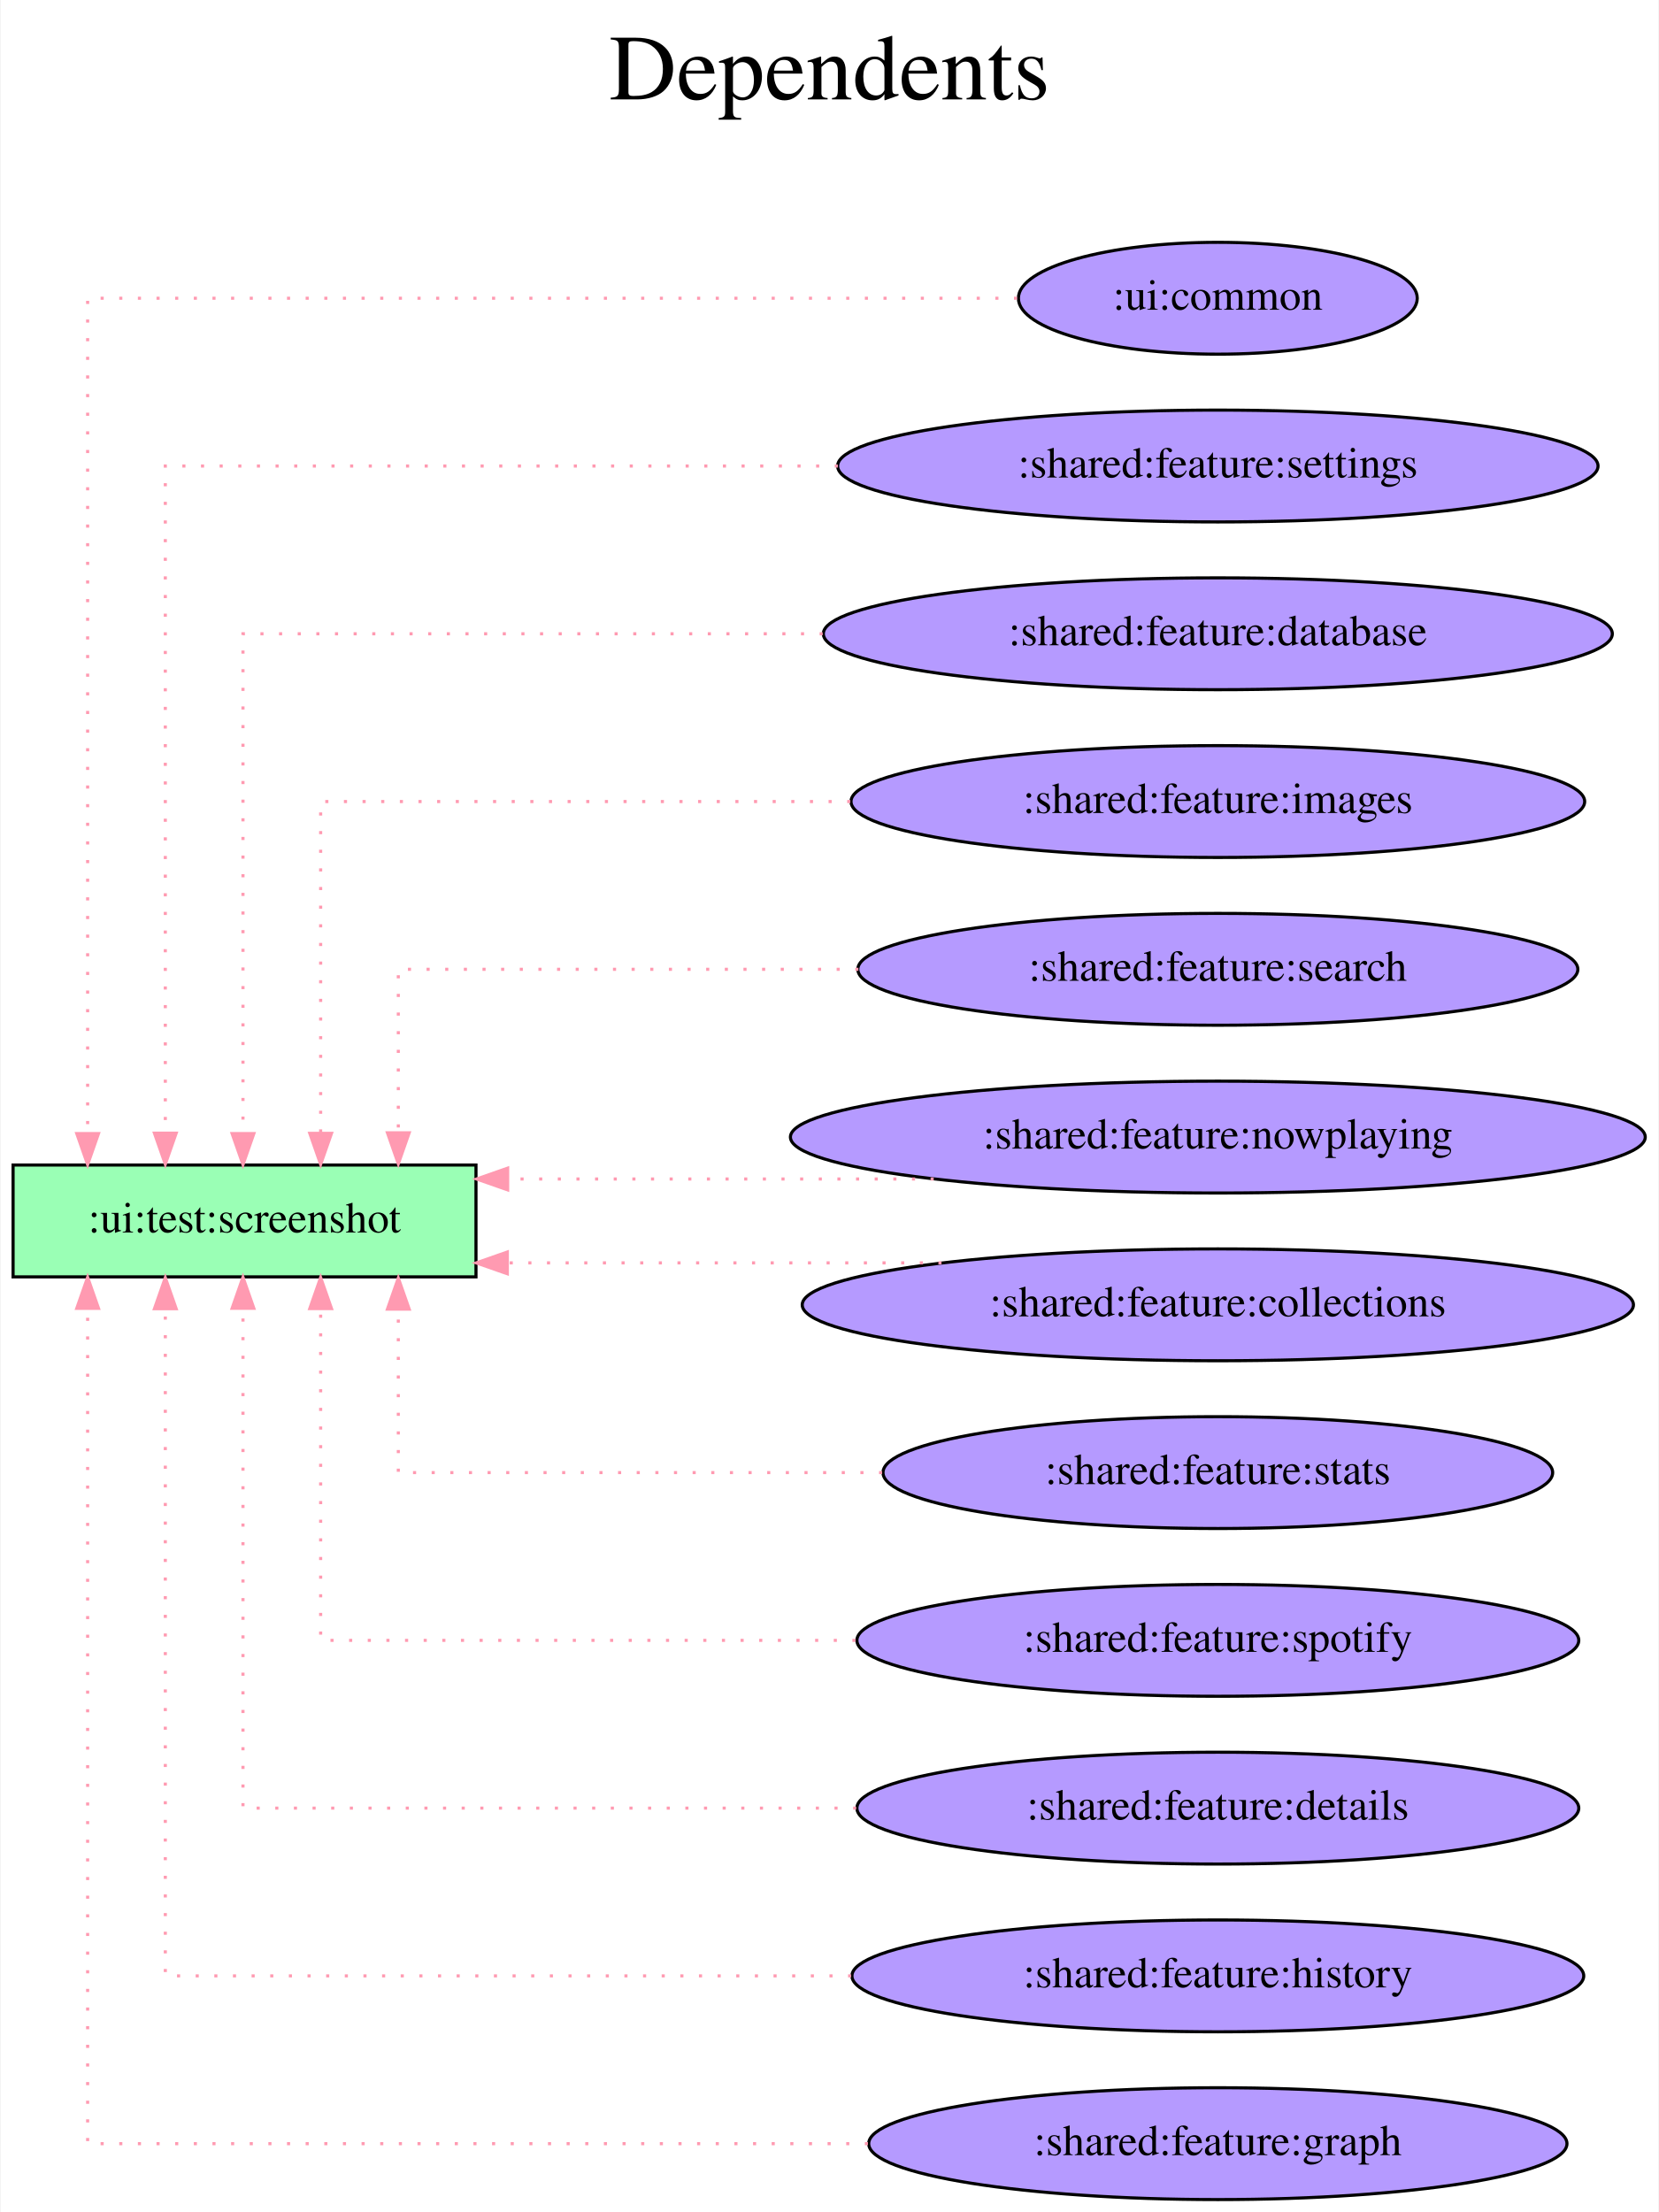
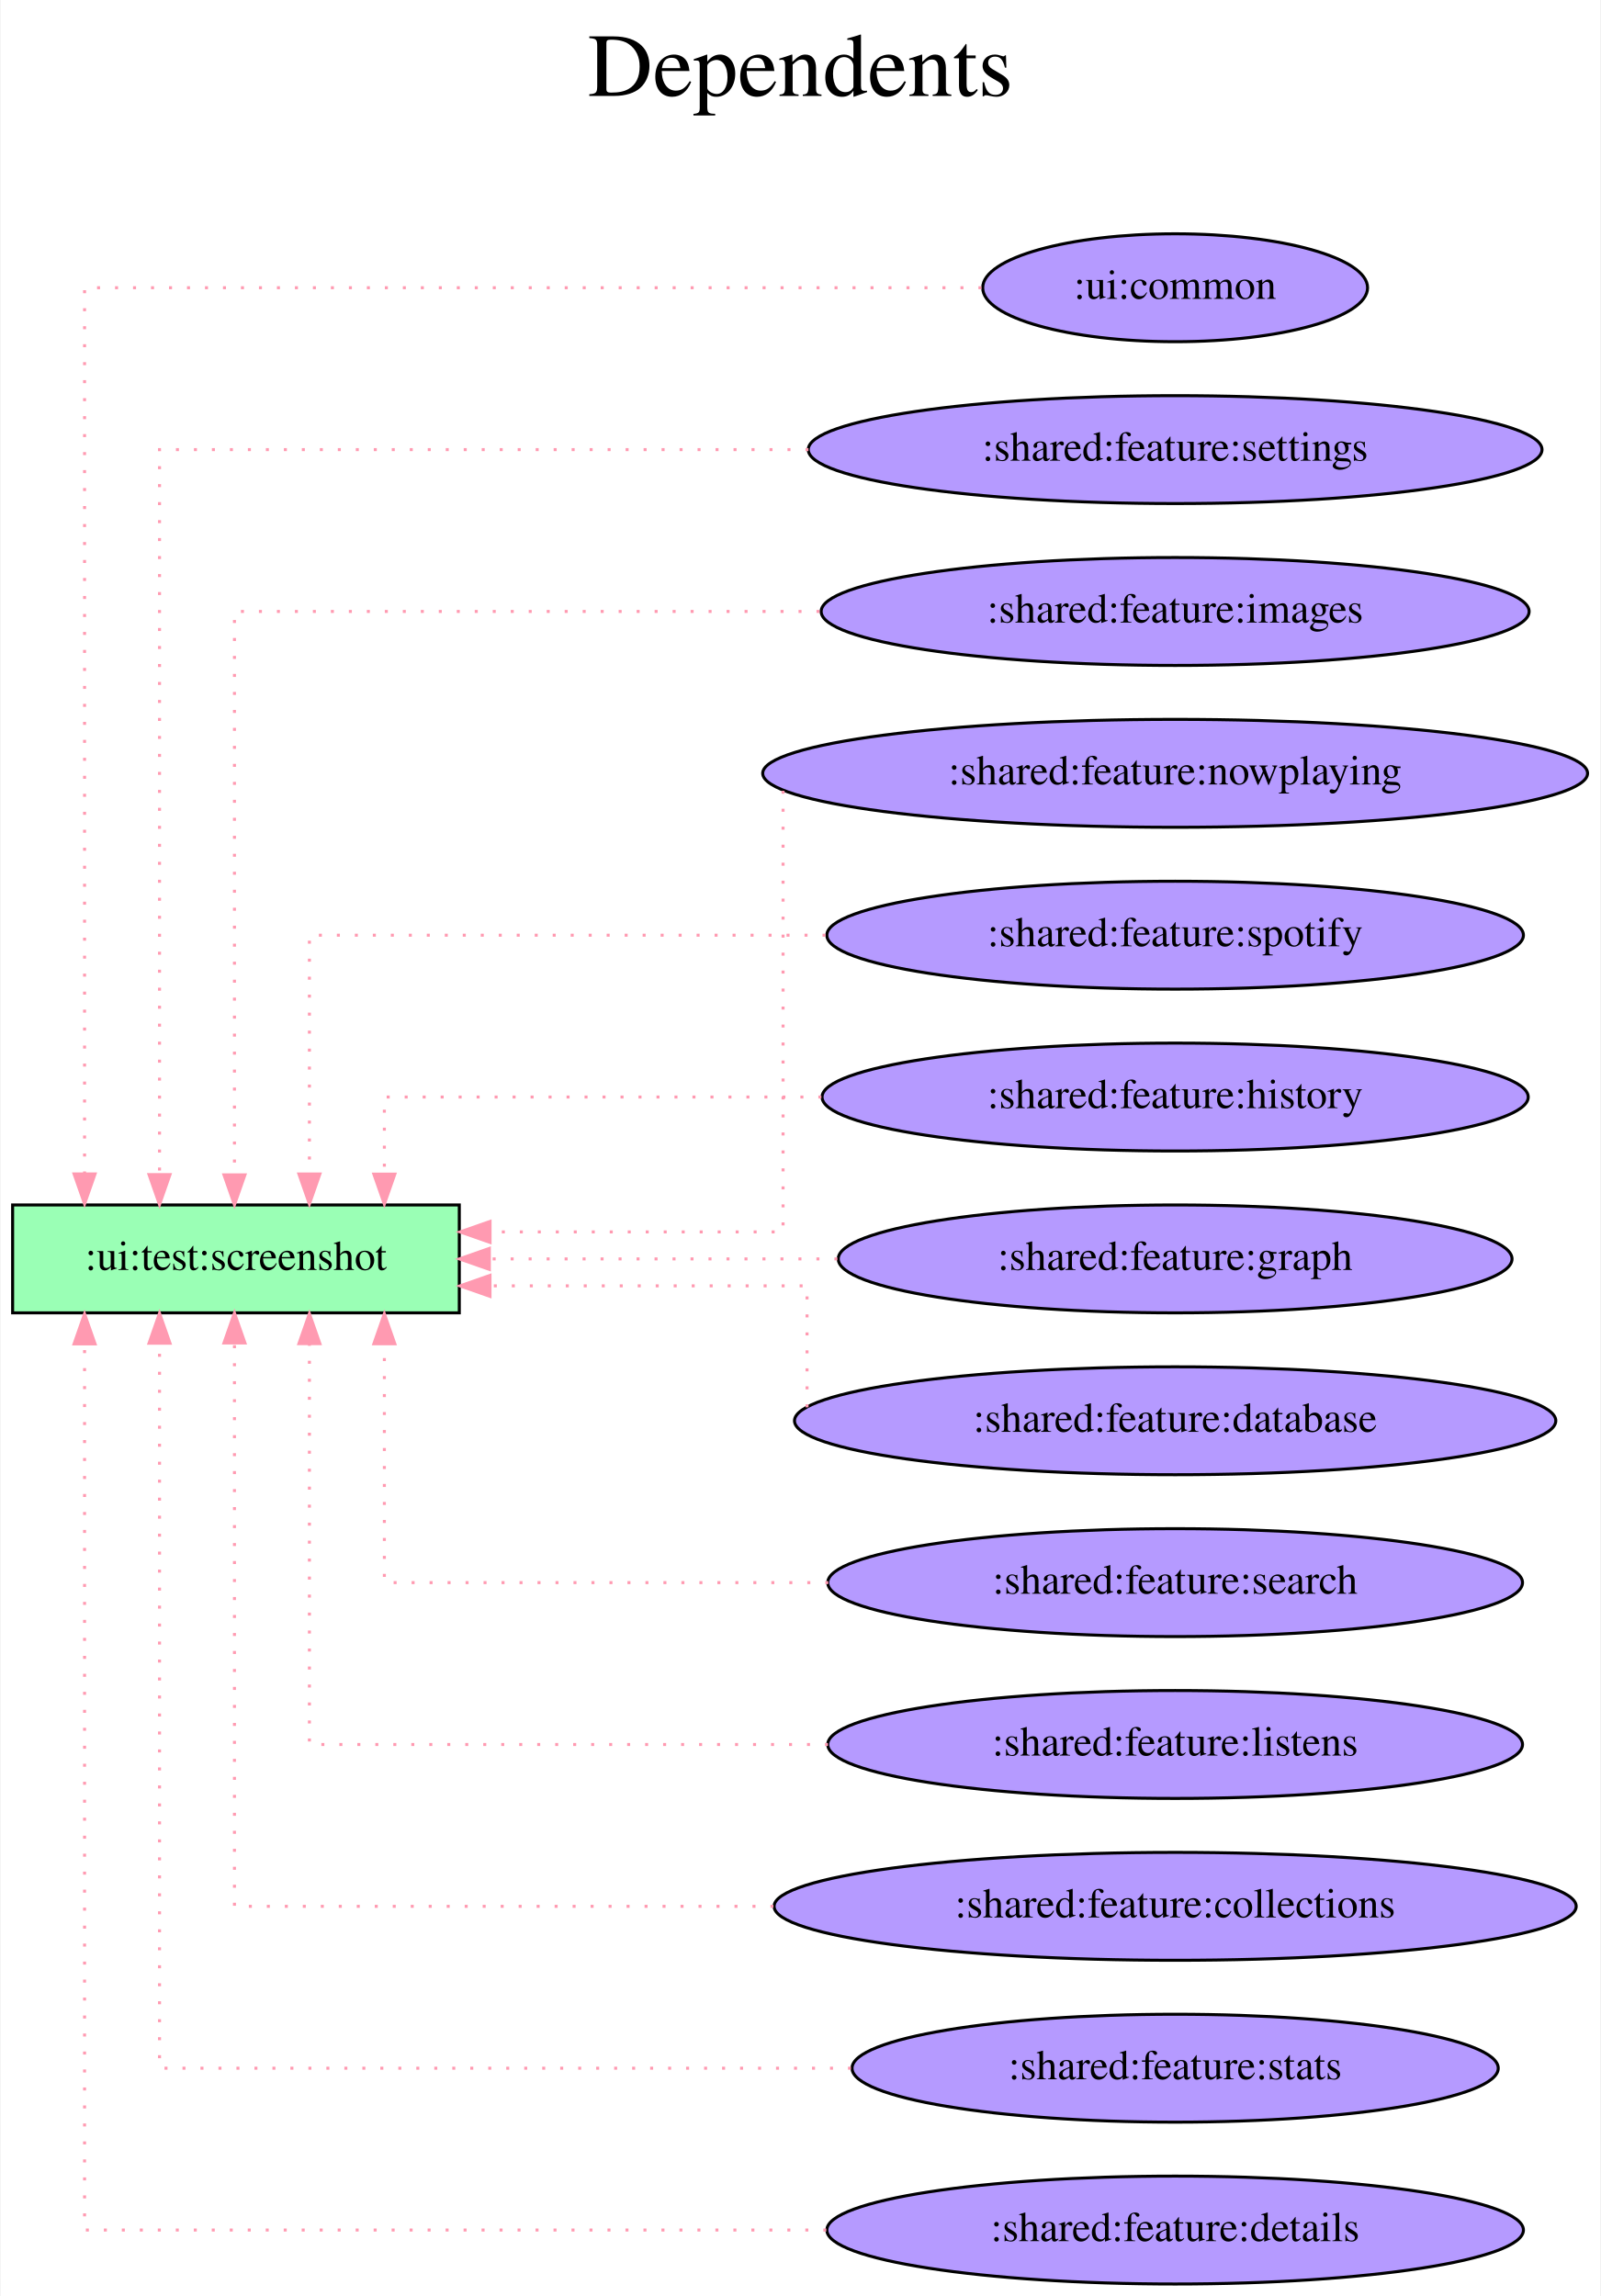
- <svg xmlns="http://www.w3.org/2000/svg" width="534pt" height="712pt" viewBox="0.00 0.00 533.58 712.00">
-   <g id="graph0" class="graph" transform="scale(1 1) rotate(0) translate(4 708)">
-     <polygon fill="white" stroke="transparent" points="-4,4 -4,-708 529.58,-708 529.58,4 -4,4" />
-     <text text-anchor="middle" x="262.79" y="-676" font-family="Times,serif" font-size="30.00">Dependents</text>
-     <text text-anchor="middle" x="262.79" y="-643" font-family="Times,serif" font-size="30.00"> </text>
+ <svg xmlns="http://www.w3.org/2000/svg" width="534pt" height="766pt" viewBox="0.00 0.00 533.58 766.00">
+   <g id="graph0" class="graph" transform="scale(1 1) rotate(0) translate(4 762)">
+     <polygon fill="white" stroke="transparent" points="-4,4 -4,-762 529.58,-762 529.58,4 -4,4" />
+     <text text-anchor="middle" x="262.79" y="-730" font-family="Times,serif" font-size="30.00">Dependents</text>
+     <text text-anchor="middle" x="262.79" y="-697" font-family="Times,serif" font-size="30.00"> </text>
    <g id="node1" class="node">
-       <polygon fill="#9affb5" stroke="black" points="149,-333 0,-333 0,-297 149,-297 149,-333" />
-       <text text-anchor="middle" x="74.5" y="-311.3" font-family="Times,serif" font-size="14.00">:ui:test:screenshot</text>
+       <polygon fill="#9affb5" stroke="black" points="149,-360 0,-360 0,-324 149,-324 149,-360" />
+       <text text-anchor="middle" x="74.5" y="-338.3" font-family="Times,serif" font-size="14.00">:ui:test:screenshot</text>
    </g>
    <g id="node2" class="node">
-       <ellipse fill="#b59aff" stroke="black" cx="387.79" cy="-612" rx="64.19" ry="18" />
-       <text text-anchor="middle" x="387.79" y="-608.3" font-family="Times,serif" font-size="14.00">:ui:common</text>
+       <ellipse fill="#b59aff" stroke="black" cx="387.79" cy="-666" rx="64.19" ry="18" />
+       <text text-anchor="middle" x="387.79" y="-662.3" font-family="Times,serif" font-size="14.00">:ui:common</text>
    </g>
    <g id="edge1" class="edge">
-       <path fill="none" stroke="#ff9ab1" stroke-dasharray="1,5" d="M323.17,-612C218.63,-612 24,-612 24,-612 24,-612 24,-343.13 24,-343.13" />
-       <polygon fill="#ff9ab1" stroke="#ff9ab1" points="27.5,-343.13 24,-333.13 20.5,-343.13 27.5,-343.13" />
+       <path fill="none" stroke="#ff9ab1" stroke-dasharray="1,5" d="M323.17,-666C218.63,-666 24,-666 24,-666 24,-666 24,-370.35 24,-370.35" />
+       <polygon fill="#ff9ab1" stroke="#ff9ab1" points="27.5,-370.35 24,-360.35 20.5,-370.35 27.5,-370.35" />
    </g>
    <g id="node3" class="node">
-       <ellipse fill="#b59aff" stroke="black" cx="387.79" cy="-558" rx="122.38" ry="18" />
-       <text text-anchor="middle" x="387.79" y="-554.3" font-family="Times,serif" font-size="14.00">:shared:feature:settings</text>
+       <ellipse fill="#b59aff" stroke="black" cx="387.79" cy="-612" rx="122.38" ry="18" />
+       <text text-anchor="middle" x="387.79" y="-608.3" font-family="Times,serif" font-size="14.00">:shared:feature:settings</text>
    </g>
    <g id="edge2" class="edge">
-       <path fill="none" stroke="#ff9ab1" stroke-dasharray="1,5" d="M265.48,-558C168.44,-558 49,-558 49,-558 49,-558 49,-343.26 49,-343.26" />
-       <polygon fill="#ff9ab1" stroke="#ff9ab1" points="52.5,-343.26 49,-333.26 45.5,-343.26 52.5,-343.26" />
+       <path fill="none" stroke="#ff9ab1" stroke-dasharray="1,5" d="M265.48,-612C168.44,-612 49,-612 49,-612 49,-612 49,-370.13 49,-370.13" />
+       <polygon fill="#ff9ab1" stroke="#ff9ab1" points="52.5,-370.13 49,-360.13 45.5,-370.13 52.5,-370.13" />
    </g>
    <g id="node4" class="node">
-       <ellipse fill="#b59aff" stroke="black" cx="387.79" cy="-504" rx="126.98" ry="18" />
-       <text text-anchor="middle" x="387.79" y="-500.3" font-family="Times,serif" font-size="14.00">:shared:feature:database</text>
+       <ellipse fill="#b59aff" stroke="black" cx="387.79" cy="-558" rx="118.08" ry="18" />
+       <text text-anchor="middle" x="387.79" y="-554.3" font-family="Times,serif" font-size="14.00">:shared:feature:images</text>
    </g>
    <g id="edge3" class="edge">
-       <path fill="none" stroke="#ff9ab1" stroke-dasharray="1,5" d="M260.61,-504C173.63,-504 74,-504 74,-504 74,-504 74,-343.12 74,-343.12" />
-       <polygon fill="#ff9ab1" stroke="#ff9ab1" points="77.5,-343.12 74,-333.12 70.5,-343.12 77.5,-343.12" />
+       <path fill="none" stroke="#ff9ab1" stroke-dasharray="1,5" d="M269.16,-558C180.3,-558 74,-558 74,-558 74,-558 74,-370.04 74,-370.04" />
+       <polygon fill="#ff9ab1" stroke="#ff9ab1" points="77.5,-370.04 74,-360.04 70.5,-370.04 77.5,-370.04" />
    </g>
    <g id="node5" class="node">
-       <ellipse fill="#b59aff" stroke="black" cx="387.79" cy="-450" rx="118.08" ry="18" />
-       <text text-anchor="middle" x="387.79" y="-446.3" font-family="Times,serif" font-size="14.00">:shared:feature:images</text>
+       <ellipse fill="#b59aff" stroke="black" cx="387.79" cy="-504" rx="137.58" ry="18" />
+       <text text-anchor="middle" x="387.79" y="-500.3" font-family="Times,serif" font-size="14.00">:shared:feature:nowplaying</text>
    </g>
    <g id="edge4" class="edge">
-       <path fill="none" stroke="#ff9ab1" stroke-dasharray="1,5" d="M269.49,-450C189.74,-450 99,-450 99,-450 99,-450 99,-343.21 99,-343.21" />
-       <polygon fill="#ff9ab1" stroke="#ff9ab1" points="102.5,-343.21 99,-333.21 95.5,-343.21 102.5,-343.21" />
+       <path fill="none" stroke="#ff9ab1" stroke-dasharray="1,5" d="M257,-498.19C257,-470.24 257,-351 257,-351 257,-351 159.26,-351 159.26,-351" />
+       <polygon fill="#ff9ab1" stroke="#ff9ab1" points="159.26,-347.5 149.26,-351 159.26,-354.5 159.26,-347.5" />
    </g>
    <g id="node6" class="node">
-       <ellipse fill="#b59aff" stroke="black" cx="387.79" cy="-396" rx="115.88" ry="18" />
-       <text text-anchor="middle" x="387.79" y="-392.3" font-family="Times,serif" font-size="14.00">:shared:feature:search</text>
+       <ellipse fill="#b59aff" stroke="black" cx="387.79" cy="-450" rx="116.18" ry="18" />
+       <text text-anchor="middle" x="387.79" y="-446.3" font-family="Times,serif" font-size="14.00">:shared:feature:spotify</text>
    </g>
    <g id="edge5" class="edge">
-       <path fill="none" stroke="#ff9ab1" stroke-dasharray="1,5" d="M272.09,-396C201.21,-396 124,-396 124,-396 124,-396 124,-343.38 124,-343.38" />
-       <polygon fill="#ff9ab1" stroke="#ff9ab1" points="127.5,-343.38 124,-333.38 120.5,-343.38 127.5,-343.38" />
+       <path fill="none" stroke="#ff9ab1" stroke-dasharray="1,5" d="M271.16,-450C191.01,-450 99,-450 99,-450 99,-450 99,-370.32 99,-370.32" />
+       <polygon fill="#ff9ab1" stroke="#ff9ab1" points="102.5,-370.32 99,-360.32 95.5,-370.32 102.5,-370.32" />
    </g>
    <g id="node7" class="node">
-       <ellipse fill="#b59aff" stroke="black" cx="387.79" cy="-342" rx="137.58" ry="18" />
-       <text text-anchor="middle" x="387.79" y="-338.3" font-family="Times,serif" font-size="14.00">:shared:feature:nowplaying</text>
+       <ellipse fill="#b59aff" stroke="black" cx="387.79" cy="-396" rx="117.78" ry="18" />
+       <text text-anchor="middle" x="387.79" y="-392.3" font-family="Times,serif" font-size="14.00">:shared:feature:history</text>
    </g>
    <g id="edge6" class="edge">
-       <path fill="none" stroke="#ff9ab1" stroke-dasharray="1,5" d="M296.33,-328.5C296.33,-328.5 159.2,-328.5 159.2,-328.5" />
-       <polygon fill="#ff9ab1" stroke="#ff9ab1" points="159.2,-325 149.2,-328.5 159.2,-332 159.2,-325" />
+       <path fill="none" stroke="#ff9ab1" stroke-dasharray="1,5" d="M269.78,-396C199.55,-396 124,-396 124,-396 124,-396 124,-370.28 124,-370.28" />
+       <polygon fill="#ff9ab1" stroke="#ff9ab1" points="127.5,-370.28 124,-360.28 120.5,-370.28 127.5,-370.28" />
    </g>
    <g id="node8" class="node">
-       <ellipse fill="#b59aff" stroke="black" cx="387.79" cy="-288" rx="133.78" ry="18" />
-       <text text-anchor="middle" x="387.79" y="-284.3" font-family="Times,serif" font-size="14.00">:shared:feature:collections</text>
+       <ellipse fill="#b59aff" stroke="black" cx="387.79" cy="-342" rx="112.38" ry="18" />
+       <text text-anchor="middle" x="387.79" y="-338.3" font-family="Times,serif" font-size="14.00">:shared:feature:graph</text>
    </g>
    <g id="edge7" class="edge">
-       <path fill="none" stroke="#ff9ab1" stroke-dasharray="1,5" d="M298.85,-301.5C298.85,-301.5 159.09,-301.5 159.09,-301.5" />
-       <polygon fill="#ff9ab1" stroke="#ff9ab1" points="159.09,-298 149.09,-301.5 159.09,-305 159.09,-298" />
+       <path fill="none" stroke="#ff9ab1" stroke-dasharray="1,5" d="M275.13,-342C275.13,-342 159.03,-342 159.03,-342" />
+       <polygon fill="#ff9ab1" stroke="#ff9ab1" points="159.03,-338.5 149.03,-342 159.03,-345.5 159.03,-338.5" />
    </g>
    <g id="node9" class="node">
-       <ellipse fill="#b59aff" stroke="black" cx="387.79" cy="-234" rx="107.78" ry="18" />
-       <text text-anchor="middle" x="387.79" y="-230.3" font-family="Times,serif" font-size="14.00">:shared:feature:stats</text>
+       <ellipse fill="#b59aff" stroke="black" cx="387.79" cy="-288" rx="126.98" ry="18" />
+       <text text-anchor="middle" x="387.79" y="-284.3" font-family="Times,serif" font-size="14.00">:shared:feature:database</text>
    </g>
    <g id="edge8" class="edge">
-       <path fill="none" stroke="#ff9ab1" stroke-dasharray="1,5" d="M279.73,-234C206.89,-234 124,-234 124,-234 124,-234 124,-286.62 124,-286.62" />
-       <polygon fill="#ff9ab1" stroke="#ff9ab1" points="120.5,-286.62 124,-296.62 127.5,-286.62 120.5,-286.62" />
+       <path fill="none" stroke="#ff9ab1" stroke-dasharray="1,5" d="M265,-292.48C265,-303.86 265,-333 265,-333 265,-333 159.24,-333 159.24,-333" />
+       <polygon fill="#ff9ab1" stroke="#ff9ab1" points="159.24,-329.5 149.24,-333 159.24,-336.5 159.24,-329.5" />
    </g>
    <g id="node10" class="node">
-       <ellipse fill="#b59aff" stroke="black" cx="387.79" cy="-180" rx="116.18" ry="18" />
-       <text text-anchor="middle" x="387.79" y="-176.3" font-family="Times,serif" font-size="14.00">:shared:feature:spotify</text>
+       <ellipse fill="#b59aff" stroke="black" cx="387.79" cy="-234" rx="115.88" ry="18" />
+       <text text-anchor="middle" x="387.79" y="-230.3" font-family="Times,serif" font-size="14.00">:shared:feature:search</text>
    </g>
    <g id="edge9" class="edge">
-       <path fill="none" stroke="#ff9ab1" stroke-dasharray="1,5" d="M271.16,-180C191.01,-180 99,-180 99,-180 99,-180 99,-286.79 99,-286.79" />
-       <polygon fill="#ff9ab1" stroke="#ff9ab1" points="95.5,-286.79 99,-296.79 102.5,-286.79 95.5,-286.79" />
+       <path fill="none" stroke="#ff9ab1" stroke-dasharray="1,5" d="M272.09,-234C201.21,-234 124,-234 124,-234 124,-234 124,-313.68 124,-313.68" />
+       <polygon fill="#ff9ab1" stroke="#ff9ab1" points="120.5,-313.68 124,-323.68 127.5,-313.68 120.5,-313.68" />
    </g>
    <g id="node11" class="node">
-       <ellipse fill="#b59aff" stroke="black" cx="387.79" cy="-126" rx="116.18" ry="18" />
-       <text text-anchor="middle" x="387.79" y="-122.3" font-family="Times,serif" font-size="14.00">:shared:feature:details</text>
+       <ellipse fill="#b59aff" stroke="black" cx="387.79" cy="-180" rx="115.88" ry="18" />
+       <text text-anchor="middle" x="387.79" y="-176.3" font-family="Times,serif" font-size="14.00">:shared:feature:listens</text>
    </g>
    <g id="edge10" class="edge">
-       <path fill="none" stroke="#ff9ab1" stroke-dasharray="1,5" d="M271.39,-126C182.09,-126 74,-126 74,-126 74,-126 74,-286.88 74,-286.88" />
-       <polygon fill="#ff9ab1" stroke="#ff9ab1" points="70.5,-286.88 74,-296.88 77.5,-286.88 70.5,-286.88" />
+       <path fill="none" stroke="#ff9ab1" stroke-dasharray="1,5" d="M271.99,-180C191.65,-180 99,-180 99,-180 99,-180 99,-313.73 99,-313.73" />
+       <polygon fill="#ff9ab1" stroke="#ff9ab1" points="95.5,-313.73 99,-323.73 102.5,-313.73 95.5,-313.73" />
    </g>
    <g id="node12" class="node">
-       <ellipse fill="#b59aff" stroke="black" cx="387.79" cy="-72" rx="117.78" ry="18" />
-       <text text-anchor="middle" x="387.79" y="-68.3" font-family="Times,serif" font-size="14.00">:shared:feature:history</text>
+       <ellipse fill="#b59aff" stroke="black" cx="387.79" cy="-126" rx="133.78" ry="18" />
+       <text text-anchor="middle" x="387.79" y="-122.3" font-family="Times,serif" font-size="14.00">:shared:feature:collections</text>
    </g>
    <g id="edge11" class="edge">
-       <path fill="none" stroke="#ff9ab1" stroke-dasharray="1,5" d="M269.77,-72C172,-72 49,-72 49,-72 49,-72 49,-286.74 49,-286.74" />
-       <polygon fill="#ff9ab1" stroke="#ff9ab1" points="45.5,-286.74 49,-296.74 52.5,-286.74 45.5,-286.74" />
+       <path fill="none" stroke="#ff9ab1" stroke-dasharray="1,5" d="M253.8,-126C168.52,-126 74,-126 74,-126 74,-126 74,-313.96 74,-313.96" />
+       <polygon fill="#ff9ab1" stroke="#ff9ab1" points="70.5,-313.96 74,-323.96 77.5,-313.96 70.5,-313.96" />
    </g>
    <g id="node13" class="node">
-       <ellipse fill="#b59aff" stroke="black" cx="387.79" cy="-18" rx="112.38" ry="18" />
-       <text text-anchor="middle" x="387.79" y="-14.3" font-family="Times,serif" font-size="14.00">:shared:feature:graph</text>
+       <ellipse fill="#b59aff" stroke="black" cx="387.79" cy="-72" rx="107.78" ry="18" />
+       <text text-anchor="middle" x="387.79" y="-68.3" font-family="Times,serif" font-size="14.00">:shared:feature:stats</text>
    </g>
    <g id="edge12" class="edge">
-       <path fill="none" stroke="#ff9ab1" stroke-dasharray="1,5" d="M275.17,-18C168.33,-18 24,-18 24,-18 24,-18 24,-286.87 24,-286.87" />
-       <polygon fill="#ff9ab1" stroke="#ff9ab1" points="20.5,-286.87 24,-296.87 27.5,-286.87 20.5,-286.87" />
+       <path fill="none" stroke="#ff9ab1" stroke-dasharray="1,5" d="M279.66,-72C180.51,-72 49,-72 49,-72 49,-72 49,-313.87 49,-313.87" />
+       <polygon fill="#ff9ab1" stroke="#ff9ab1" points="45.5,-313.87 49,-323.87 52.5,-313.87 45.5,-313.87" />
+     </g>
+     <g id="node14" class="node">
+       <ellipse fill="#b59aff" stroke="black" cx="387.79" cy="-18" rx="116.18" ry="18" />
+       <text text-anchor="middle" x="387.79" y="-14.3" font-family="Times,serif" font-size="14.00">:shared:feature:details</text>
+     </g>
+     <g id="edge13" class="edge">
+       <path fill="none" stroke="#ff9ab1" stroke-dasharray="1,5" d="M271.43,-18C165,-18 24,-18 24,-18 24,-18 24,-313.65 24,-313.65" />
+       <polygon fill="#ff9ab1" stroke="#ff9ab1" points="20.5,-313.65 24,-323.65 27.5,-313.65 20.5,-313.65" />
    </g>
  </g>
</svg>
